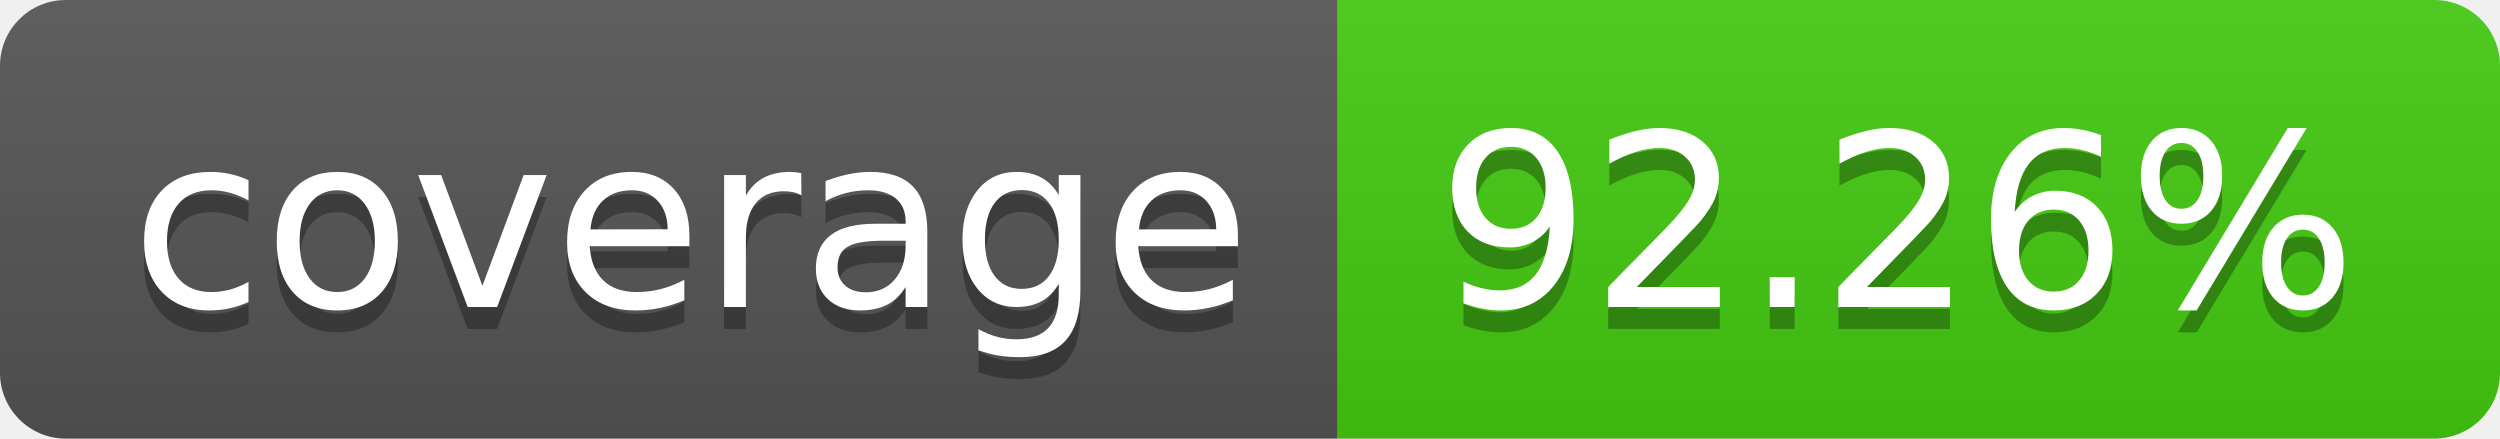
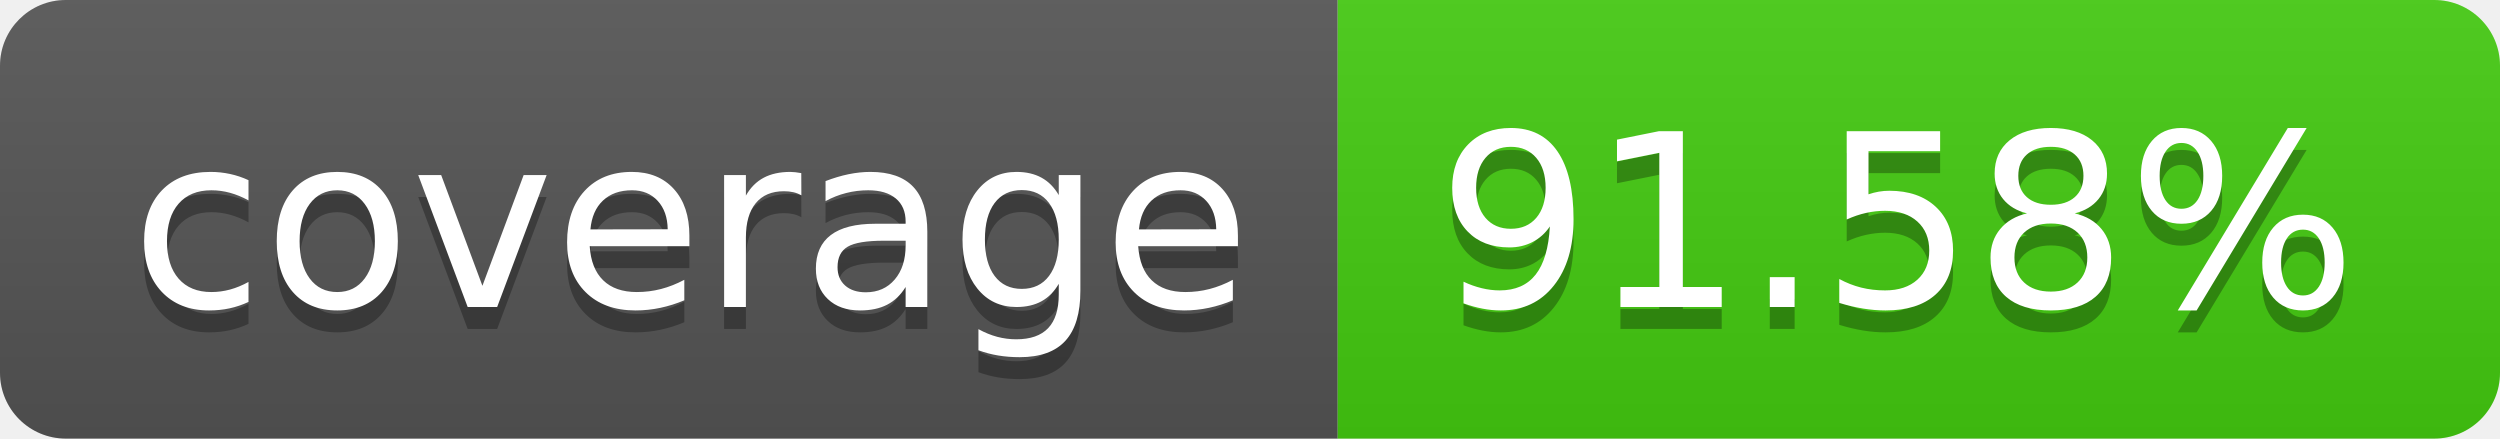
- <svg xmlns="http://www.w3.org/2000/svg" width="114" height="20" role="img" aria-label="coverage: 92.26%">
+ <svg xmlns="http://www.w3.org/2000/svg" width="114" height="20" role="img" aria-label="coverage: 91.58%">
  <linearGradient id="s" x2="0" y2="100%">
    <stop offset="0" stop-color="#bbb" stop-opacity=".1" />
    <stop offset="1" stop-opacity=".1" />
  </linearGradient>
  <clipPath id="r">
    <rect width="114" height="20" rx="3" fill="#fff" />
  </clipPath>
  <g clip-path="url(#r)">
    <rect width="61" height="20" fill="#555" />
    <rect x="61" width="53" height="20" fill="#4c1" />
    <rect width="114" height="20" fill="url(#s)" />
  </g>
  <g fill="#fff" text-anchor="middle" font-family="Verdana,Geneva,DejaVu Sans,sans-serif" text-rendering="geometricPrecision" font-size="110">
    <text aria-hidden="true" x="315" y="150" fill="#010101" fill-opacity=".3" transform="scale(.1)" textLength="510">coverage</text>
    <text x="315" y="140" transform="scale(.1)" fill="#fff" textLength="510">coverage</text>
-     <text aria-hidden="true" x="865" y="150" fill="#010101" fill-opacity=".3" transform="scale(.1)" textLength="430">92.26%</text>
-     <text x="865" y="140" transform="scale(.1)" fill="#fff" textLength="430">92.26%</text>
+     <text aria-hidden="true" x="865" y="150" fill="#010101" fill-opacity=".3" transform="scale(.1)" textLength="430">91.58%</text>
+     <text x="865" y="140" transform="scale(.1)" fill="#fff" textLength="430">91.58%</text>
  </g>
</svg>
